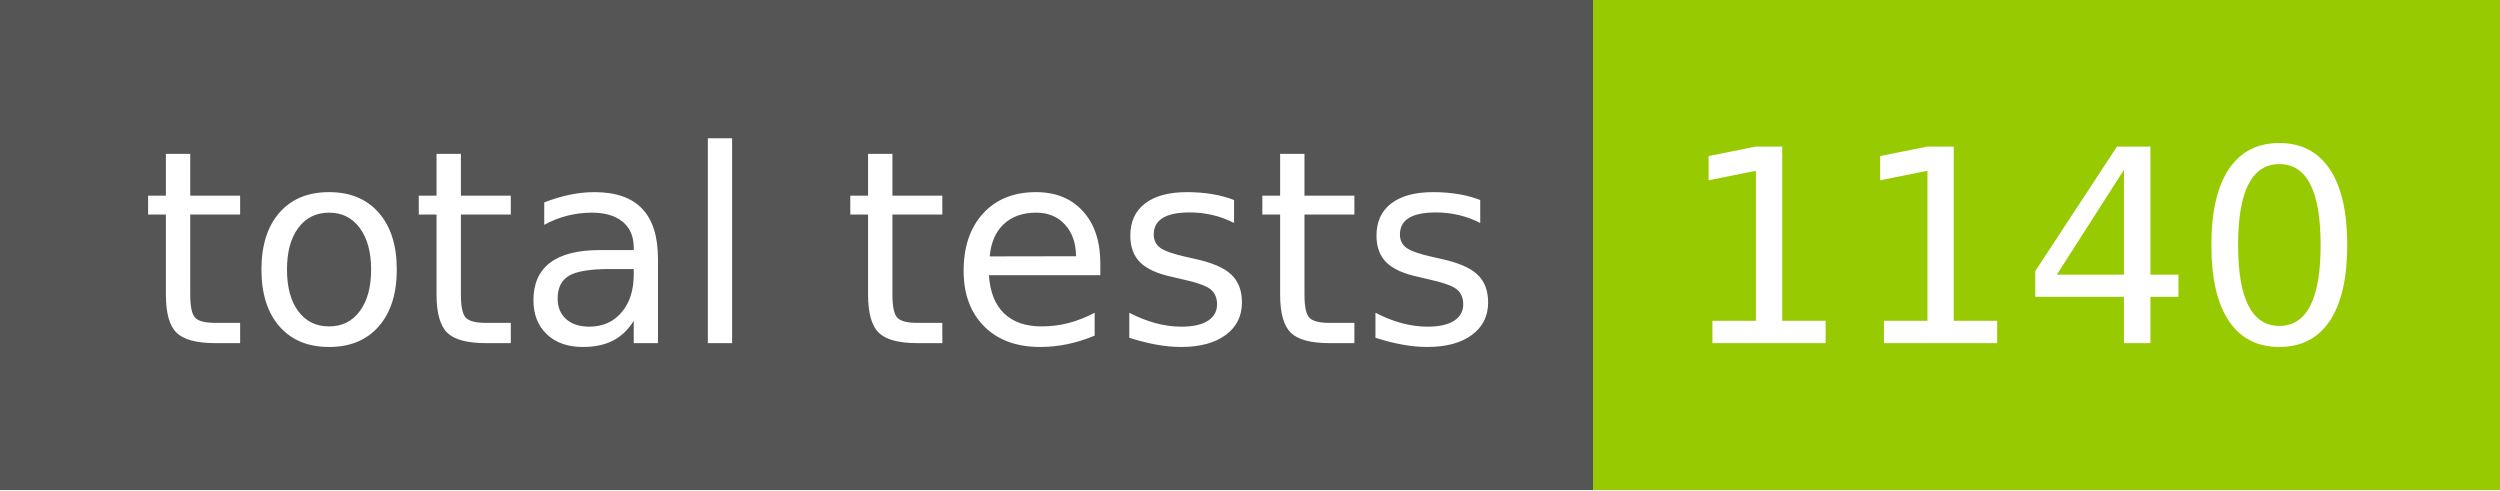
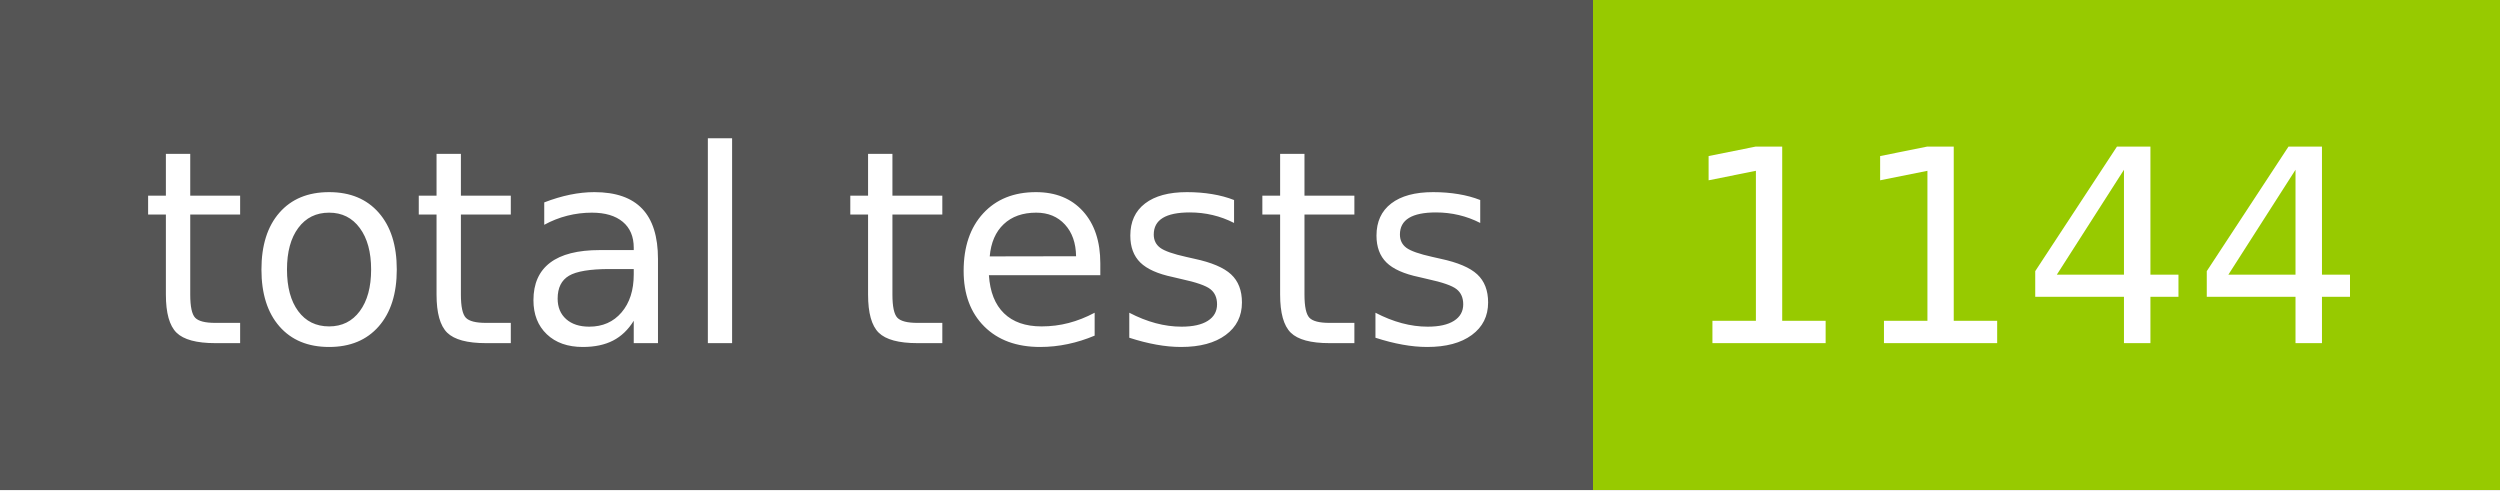
- <svg xmlns="http://www.w3.org/2000/svg" width="102" height="20" role="img" aria-label="total tests: 1140">
+ <svg xmlns="http://www.w3.org/2000/svg" width="102" height="20" role="img" aria-label="total tests: 1144">
  <g shape-rendering="crispEdges">
    <rect width="65" height="20" fill="#555" />
    <rect x="65" width="37" height="20" fill="#97ca00" />
  </g>
  <g fill="#fff" text-anchor="middle" font-family="Verdana,Geneva,DejaVu Sans,sans-serif" text-rendering="geometricPrecision" font-size="110">
    <text x="335" y="140" transform="scale(.1)" fill="#fff" textLength="550">total tests</text>
-     <text x="825" y="140" transform="scale(.1)" fill="#fff" textLength="270">1140</text>
+     <text x="825" y="140" transform="scale(.1)" fill="#fff" textLength="270">1144</text>
  </g>
</svg>
